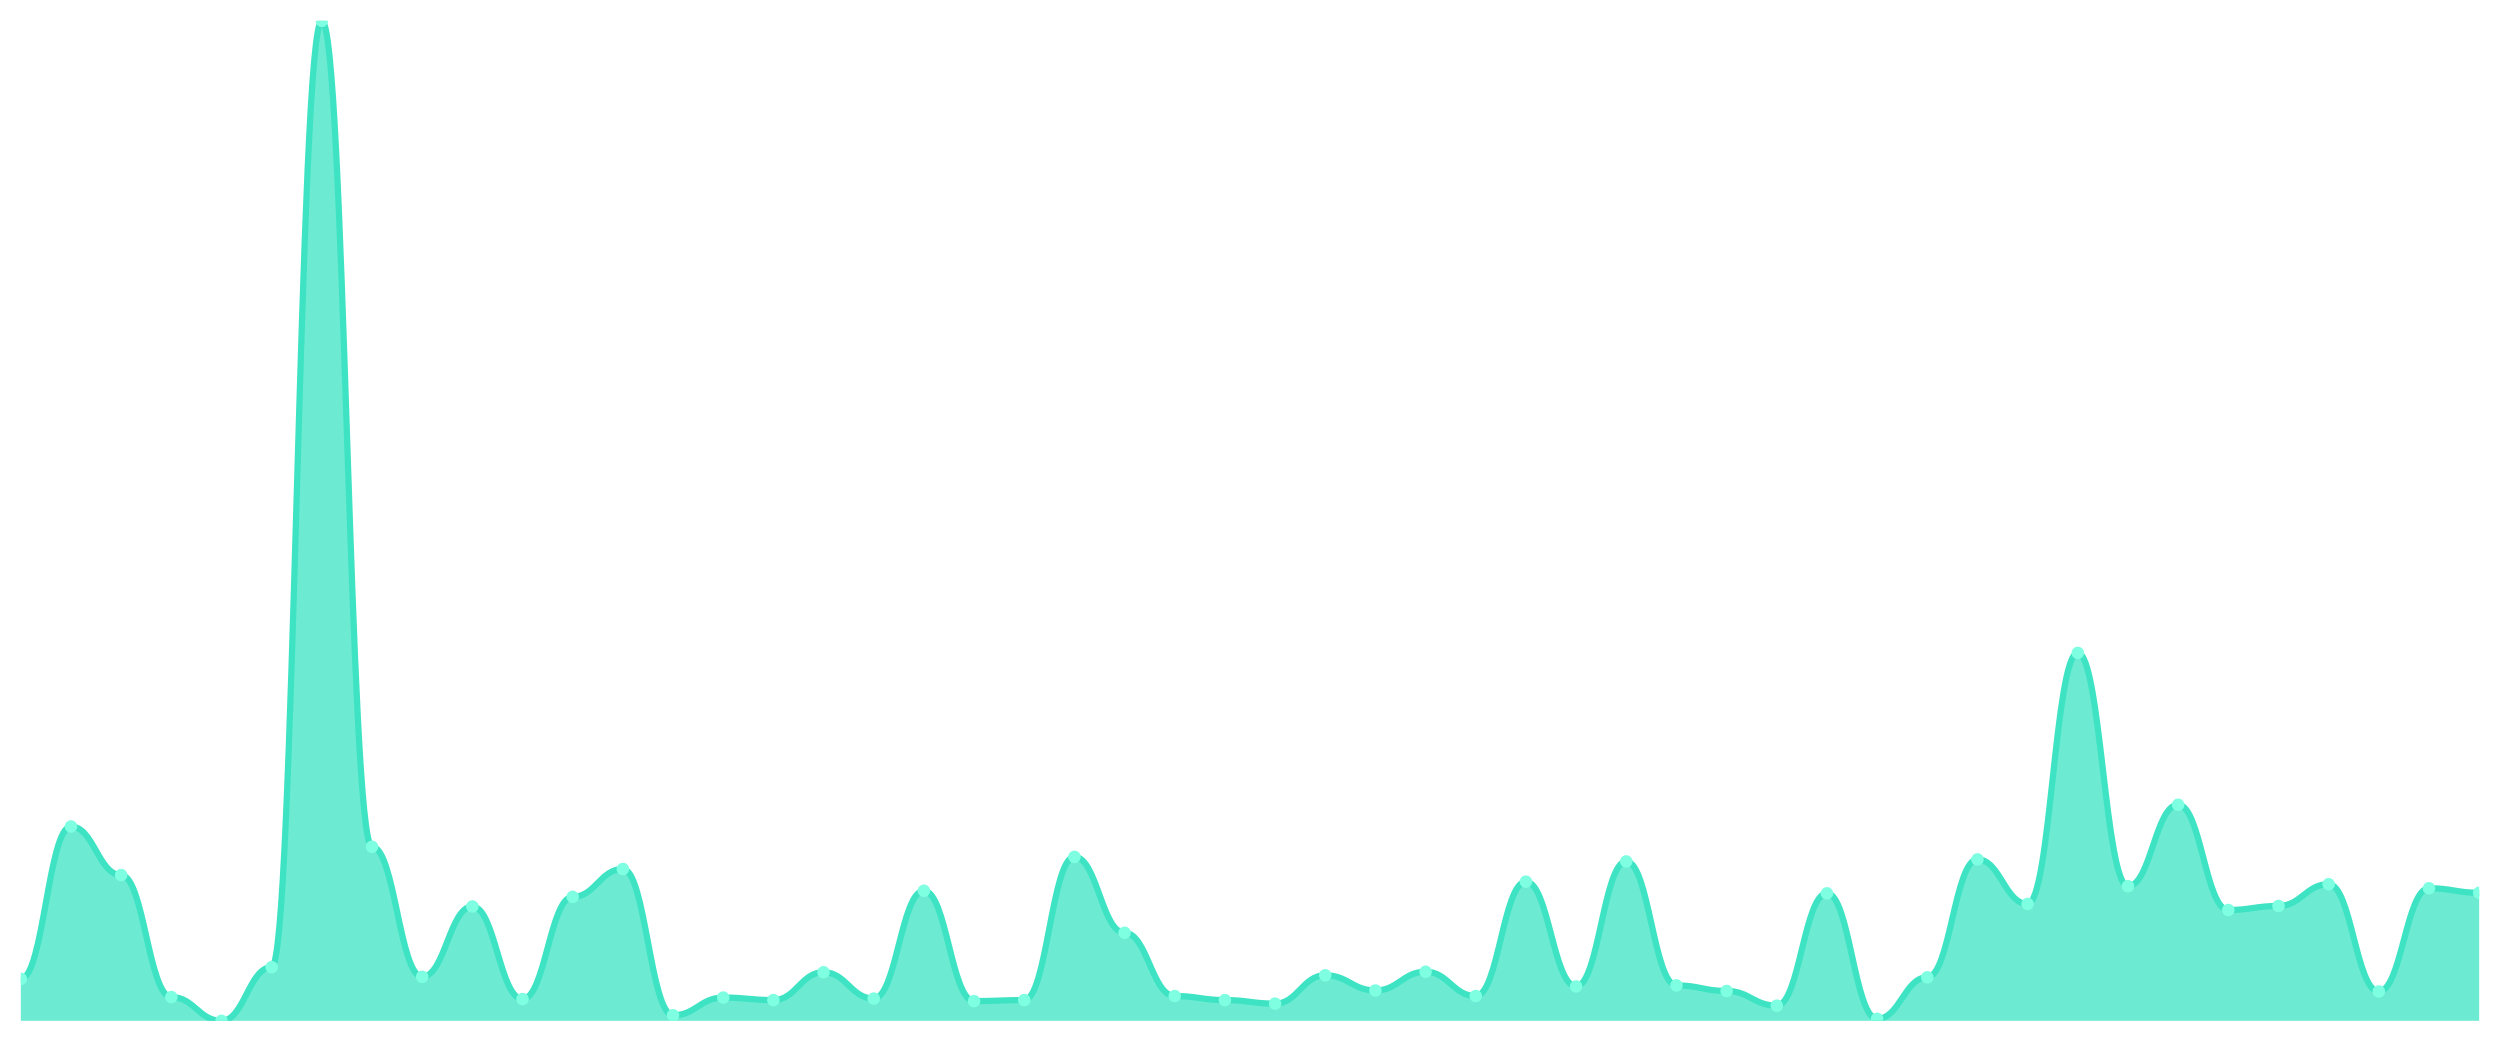
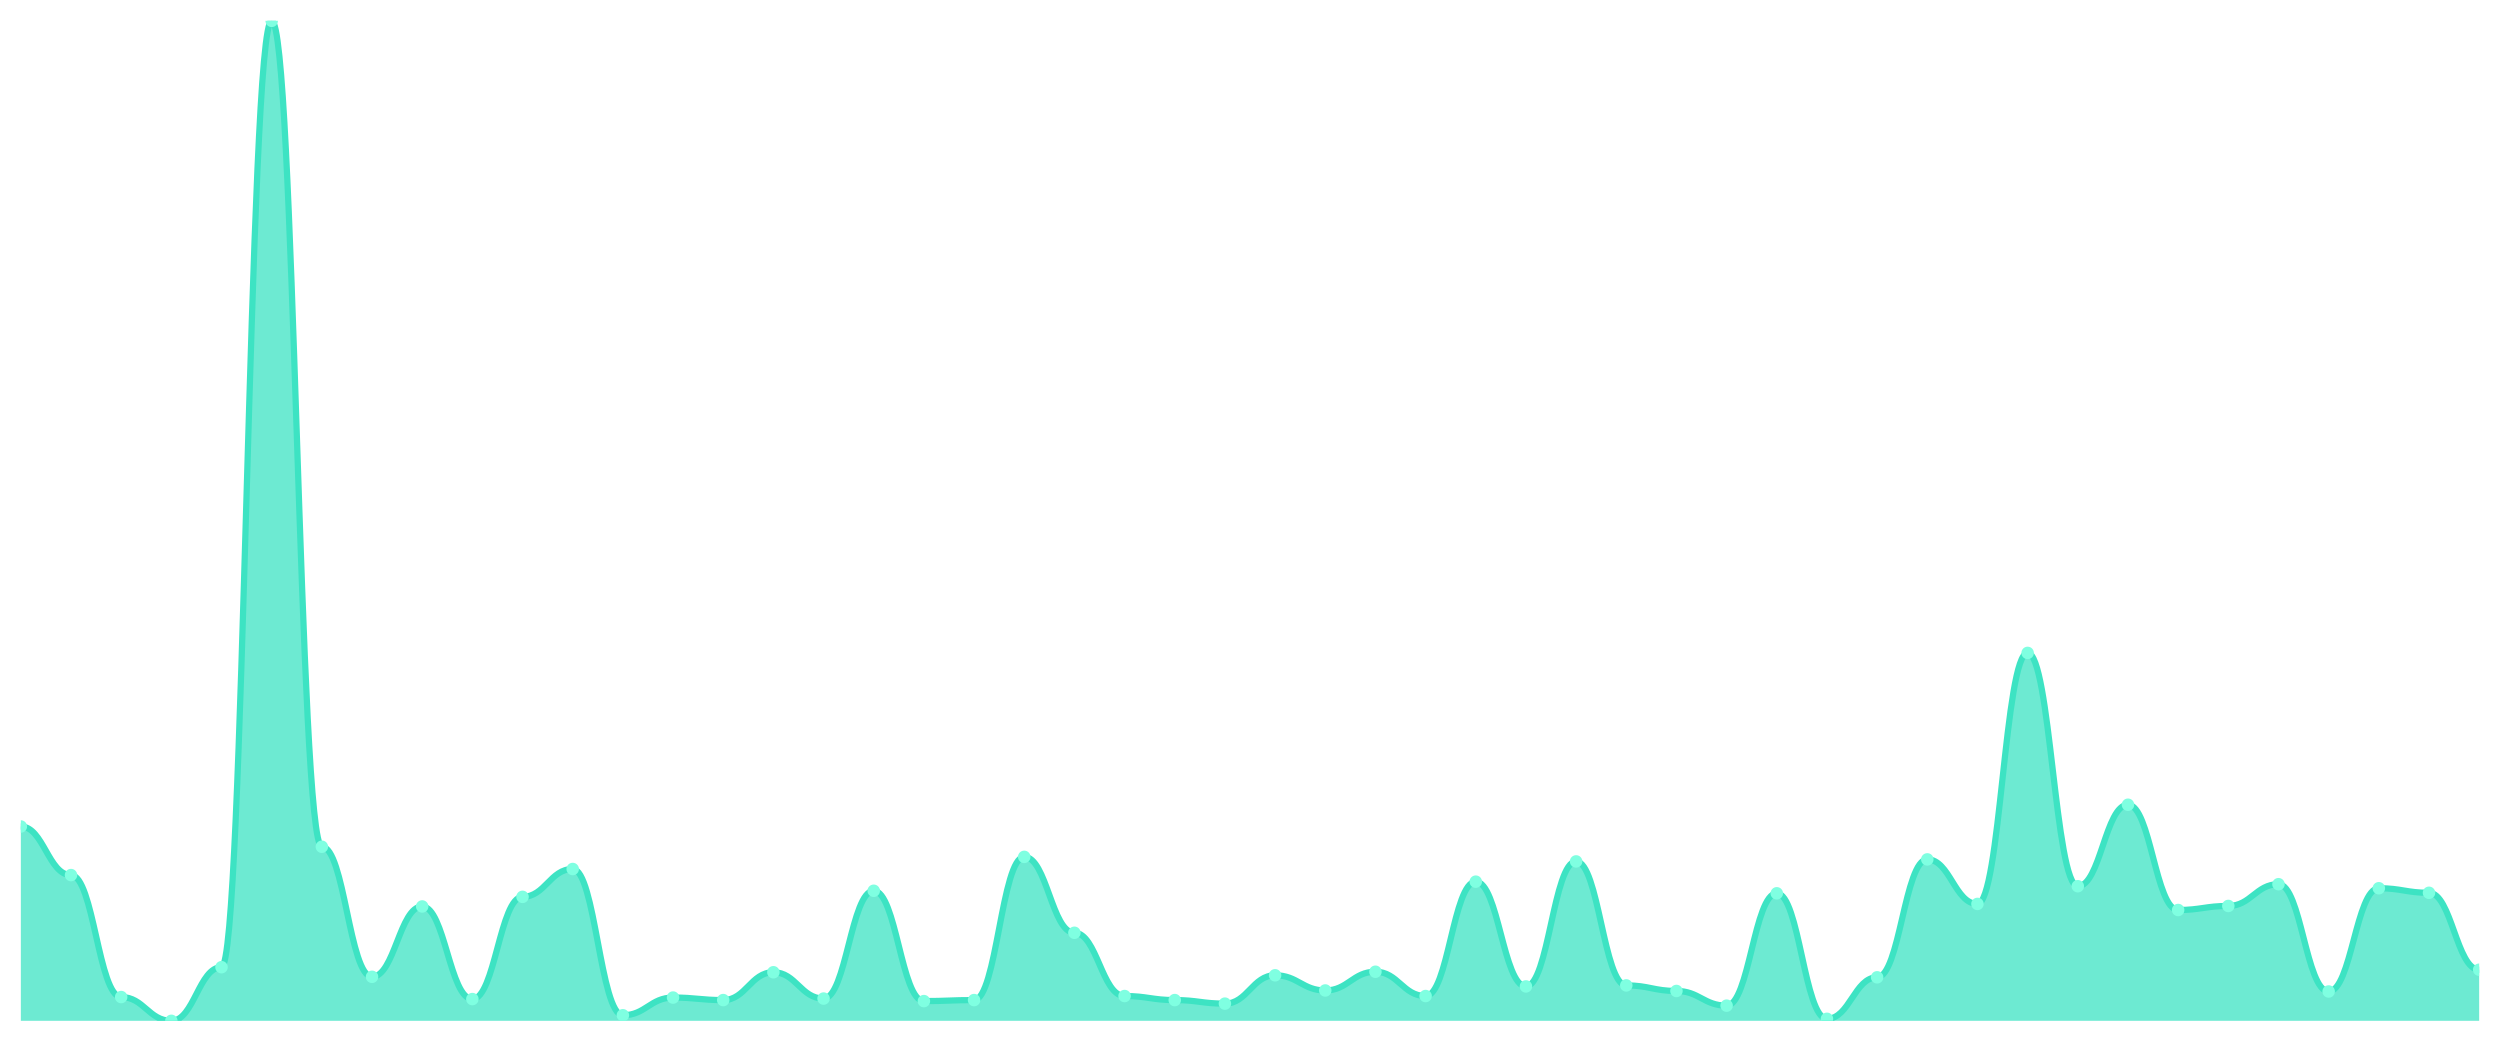
<svg xmlns="http://www.w3.org/2000/svg" viewBox="0 0 1200 500" width="1200" height="500">
  <defs>
    <clipPath id="c">
      <rect x="10" y="10" width="1180" height="480" />
    </clipPath>
  </defs>
  <rect width="1200" height="500" fill="none" />
  <g clip-path="url(#c)">
-     <path d="M 10,490 L 10,469.838 C 20.837,469.838 23.245,396.721 34.082,396.721 C 44.918,396.721 47.327,420.04 58.163,420.04 C 69,420.04 71.408,478.583 82.245,478.583 C 93.082,478.583 95.49,490 106.327,490 C 117.163,490 119.571,464.251 130.408,464.251 C 141.245,464.251 143.653,10 154.49,10 C 165.327,10 167.735,406.437 178.571,406.437 C 189.408,406.437 191.816,468.866 202.653,468.866 C 213.49,468.866 215.898,435.101 226.735,435.101 C 237.571,435.101 239.98,479.555 250.816,479.555 C 261.653,479.555 264.061,430.486 274.898,430.486 C 285.735,430.486 288.143,417.126 298.98,417.126 C 309.816,417.126 312.224,487.328 323.061,487.328 C 333.898,487.328 336.306,478.826 347.143,478.826 C 357.98,478.826 360.388,480.04 371.224,480.04 C 382.061,480.04 384.469,466.68 395.306,466.68 C 406.143,466.68 408.551,479.312 419.388,479.312 C 430.224,479.312 432.633,427.571 443.469,427.571 C 454.306,427.571 456.714,480.526 467.551,480.526 C 478.388,480.526 480.796,480.04 491.633,480.04 C 502.469,480.04 504.878,411.296 515.714,411.296 C 526.551,411.296 528.959,447.733 539.796,447.733 C 550.633,447.733 553.041,478.097 563.878,478.097 C 574.714,478.097 577.122,480.04 587.959,480.04 C 598.796,480.04 601.204,481.741 612.041,481.741 C 622.878,481.741 625.286,468.138 636.122,468.138 C 646.959,468.138 649.367,475.425 660.204,475.425 C 671.041,475.425 673.449,466.437 684.286,466.437 C 695.122,466.437 697.531,478.097 708.367,478.097 C 719.204,478.097 721.612,423.198 732.449,423.198 C 743.286,423.198 745.694,473.482 756.531,473.482 C 767.367,473.482 769.776,413.482 780.612,413.482 C 791.449,413.482 793.857,472.996 804.694,472.996 C 815.531,472.996 817.939,475.668 828.776,475.668 C 839.612,475.668 842.02,482.713 852.857,482.713 C 863.694,482.713 866.102,428.785 876.939,428.785 C 887.776,428.785 890.184,489.028 901.02,489.028 C 911.857,489.028 914.265,469.109 925.102,469.109 C 935.939,469.109 938.347,412.51 949.184,412.51 C 960.02,412.51 962.429,433.887 973.265,433.887 C 984.102,433.887 986.51,313.401 997.347,313.401 C 1008.184,313.401 1010.592,425.385 1021.429,425.385 C 1032.265,425.385 1034.673,386.275 1045.51,386.275 C 1056.347,386.275 1058.755,436.802 1069.592,436.802 C 1080.429,436.802 1082.837,434.858 1093.673,434.858 C 1104.51,434.858 1106.918,424.413 1117.755,424.413 C 1128.592,424.413 1131,475.911 1141.837,475.911 C 1152.673,475.911 1155.082,426.356 1165.918,426.356 C 1176.755,426.356 1179.163,428.543 1190,428.543 L 1190,490 Z" fill="rgba(61,227,195,0.75)" />
-     <path d="M 10,469.838 C 20.837,469.838 23.245,396.721 34.082,396.721 C 44.918,396.721 47.327,420.04 58.163,420.04 C 69,420.04 71.408,478.583 82.245,478.583 C 93.082,478.583 95.49,490 106.327,490 C 117.163,490 119.571,464.251 130.408,464.251 C 141.245,464.251 143.653,10 154.49,10 C 165.327,10 167.735,406.437 178.571,406.437 C 189.408,406.437 191.816,468.866 202.653,468.866 C 213.49,468.866 215.898,435.101 226.735,435.101 C 237.571,435.101 239.98,479.555 250.816,479.555 C 261.653,479.555 264.061,430.486 274.898,430.486 C 285.735,430.486 288.143,417.126 298.98,417.126 C 309.816,417.126 312.224,487.328 323.061,487.328 C 333.898,487.328 336.306,478.826 347.143,478.826 C 357.98,478.826 360.388,480.04 371.224,480.04 C 382.061,480.04 384.469,466.68 395.306,466.68 C 406.143,466.68 408.551,479.312 419.388,479.312 C 430.224,479.312 432.633,427.571 443.469,427.571 C 454.306,427.571 456.714,480.526 467.551,480.526 C 478.388,480.526 480.796,480.04 491.633,480.04 C 502.469,480.04 504.878,411.296 515.714,411.296 C 526.551,411.296 528.959,447.733 539.796,447.733 C 550.633,447.733 553.041,478.097 563.878,478.097 C 574.714,478.097 577.122,480.04 587.959,480.04 C 598.796,480.04 601.204,481.741 612.041,481.741 C 622.878,481.741 625.286,468.138 636.122,468.138 C 646.959,468.138 649.367,475.425 660.204,475.425 C 671.041,475.425 673.449,466.437 684.286,466.437 C 695.122,466.437 697.531,478.097 708.367,478.097 C 719.204,478.097 721.612,423.198 732.449,423.198 C 743.286,423.198 745.694,473.482 756.531,473.482 C 767.367,473.482 769.776,413.482 780.612,413.482 C 791.449,413.482 793.857,472.996 804.694,472.996 C 815.531,472.996 817.939,475.668 828.776,475.668 C 839.612,475.668 842.02,482.713 852.857,482.713 C 863.694,482.713 866.102,428.785 876.939,428.785 C 887.776,428.785 890.184,489.028 901.02,489.028 C 911.857,489.028 914.265,469.109 925.102,469.109 C 935.939,469.109 938.347,412.51 949.184,412.51 C 960.02,412.51 962.429,433.887 973.265,433.887 C 984.102,433.887 986.51,313.401 997.347,313.401 C 1008.184,313.401 1010.592,425.385 1021.429,425.385 C 1032.265,425.385 1034.673,386.275 1045.51,386.275 C 1056.347,386.275 1058.755,436.802 1069.592,436.802 C 1080.429,436.802 1082.837,434.858 1093.673,434.858 C 1104.51,434.858 1106.918,424.413 1117.755,424.413 C 1128.592,424.413 1131,475.911 1141.837,475.911 C 1152.673,475.911 1155.082,426.356 1165.918,426.356 C 1176.755,426.356 1179.163,428.543 1190,428.543" fill="none" stroke="#3de3c3" stroke-width="3" stroke-linecap="round" stroke-linejoin="round" />
-     <circle cx="10" cy="469.838" r="3" fill="#7fffe1" />
-     <circle cx="34.082" cy="396.721" r="3" fill="#7fffe1" />
-     <circle cx="58.163" cy="420.04" r="3" fill="#7fffe1" />
-     <circle cx="82.245" cy="478.583" r="3" fill="#7fffe1" />
-     <circle cx="106.327" cy="490" r="3" fill="#7fffe1" />
-     <circle cx="130.408" cy="464.251" r="3" fill="#7fffe1" />
-     <circle cx="154.49" cy="10" r="3" fill="#7fffe1" />
-     <circle cx="178.571" cy="406.437" r="3" fill="#7fffe1" />
-     <circle cx="202.653" cy="468.866" r="3" fill="#7fffe1" />
-     <circle cx="226.735" cy="435.101" r="3" fill="#7fffe1" />
-     <circle cx="250.816" cy="479.555" r="3" fill="#7fffe1" />
-     <circle cx="274.898" cy="430.486" r="3" fill="#7fffe1" />
-     <circle cx="298.98" cy="417.126" r="3" fill="#7fffe1" />
-     <circle cx="323.061" cy="487.328" r="3" fill="#7fffe1" />
-     <circle cx="347.143" cy="478.826" r="3" fill="#7fffe1" />
-     <circle cx="371.224" cy="480.04" r="3" fill="#7fffe1" />
-     <circle cx="395.306" cy="466.68" r="3" fill="#7fffe1" />
-     <circle cx="419.388" cy="479.312" r="3" fill="#7fffe1" />
-     <circle cx="443.469" cy="427.571" r="3" fill="#7fffe1" />
-     <circle cx="467.551" cy="480.526" r="3" fill="#7fffe1" />
-     <circle cx="491.633" cy="480.04" r="3" fill="#7fffe1" />
-     <circle cx="515.714" cy="411.296" r="3" fill="#7fffe1" />
-     <circle cx="539.796" cy="447.733" r="3" fill="#7fffe1" />
-     <circle cx="563.878" cy="478.097" r="3" fill="#7fffe1" />
-     <circle cx="587.959" cy="480.04" r="3" fill="#7fffe1" />
-     <circle cx="612.041" cy="481.741" r="3" fill="#7fffe1" />
-     <circle cx="636.122" cy="468.138" r="3" fill="#7fffe1" />
-     <circle cx="660.204" cy="475.425" r="3" fill="#7fffe1" />
-     <circle cx="684.286" cy="466.437" r="3" fill="#7fffe1" />
-     <circle cx="708.367" cy="478.097" r="3" fill="#7fffe1" />
-     <circle cx="732.449" cy="423.198" r="3" fill="#7fffe1" />
-     <circle cx="756.531" cy="473.482" r="3" fill="#7fffe1" />
-     <circle cx="780.612" cy="413.482" r="3" fill="#7fffe1" />
-     <circle cx="804.694" cy="472.996" r="3" fill="#7fffe1" />
-     <circle cx="828.776" cy="475.668" r="3" fill="#7fffe1" />
-     <circle cx="852.857" cy="482.713" r="3" fill="#7fffe1" />
-     <circle cx="876.939" cy="428.785" r="3" fill="#7fffe1" />
-     <circle cx="901.02" cy="489.028" r="3" fill="#7fffe1" />
-     <circle cx="925.102" cy="469.109" r="3" fill="#7fffe1" />
-     <circle cx="949.184" cy="412.51" r="3" fill="#7fffe1" />
-     <circle cx="973.265" cy="433.887" r="3" fill="#7fffe1" />
-     <circle cx="997.347" cy="313.401" r="3" fill="#7fffe1" />
-     <circle cx="1021.429" cy="425.385" r="3" fill="#7fffe1" />
-     <circle cx="1045.51" cy="386.275" r="3" fill="#7fffe1" />
-     <circle cx="1069.592" cy="436.802" r="3" fill="#7fffe1" />
-     <circle cx="1093.673" cy="434.858" r="3" fill="#7fffe1" />
-     <circle cx="1117.755" cy="424.413" r="3" fill="#7fffe1" />
-     <circle cx="1141.837" cy="475.911" r="3" fill="#7fffe1" />
-     <circle cx="1165.918" cy="426.356" r="3" fill="#7fffe1" />
-     <circle cx="1190" cy="428.543" r="3" fill="#7fffe1" />
+     <path d="M 10,490 L 10,396.721 C 20.837,396.721 23.245,420.04 34.082,420.04 C 44.918,420.04 47.327,478.583 58.163,478.583 C 69,478.583 71.408,490 82.245,490 C 93.082,490 95.49,464.251 106.327,464.251 C 117.163,464.251 119.571,10 130.408,10 C 141.245,10 143.653,406.437 154.49,406.437 C 165.327,406.437 167.735,468.866 178.571,468.866 C 189.408,468.866 191.816,435.101 202.653,435.101 C 213.49,435.101 215.898,479.555 226.735,479.555 C 237.571,479.555 239.98,430.486 250.816,430.486 C 261.653,430.486 264.061,417.126 274.898,417.126 C 285.735,417.126 288.143,487.328 298.98,487.328 C 309.816,487.328 312.224,478.826 323.061,478.826 C 333.898,478.826 336.306,480.04 347.143,480.04 C 357.98,480.04 360.388,466.68 371.224,466.68 C 382.061,466.68 384.469,479.312 395.306,479.312 C 406.143,479.312 408.551,427.571 419.388,427.571 C 430.224,427.571 432.633,480.526 443.469,480.526 C 454.306,480.526 456.714,480.04 467.551,480.04 C 478.388,480.04 480.796,411.296 491.633,411.296 C 502.469,411.296 504.878,447.733 515.714,447.733 C 526.551,447.733 528.959,478.097 539.796,478.097 C 550.633,478.097 553.041,480.04 563.878,480.04 C 574.714,480.04 577.122,481.741 587.959,481.741 C 598.796,481.741 601.204,468.138 612.041,468.138 C 622.878,468.138 625.286,475.425 636.122,475.425 C 646.959,475.425 649.367,466.437 660.204,466.437 C 671.041,466.437 673.449,478.097 684.286,478.097 C 695.122,478.097 697.531,423.198 708.367,423.198 C 719.204,423.198 721.612,473.482 732.449,473.482 C 743.286,473.482 745.694,413.482 756.531,413.482 C 767.367,413.482 769.776,472.996 780.612,472.996 C 791.449,472.996 793.857,475.668 804.694,475.668 C 815.531,475.668 817.939,482.713 828.776,482.713 C 839.612,482.713 842.02,428.785 852.857,428.785 C 863.694,428.785 866.102,489.028 876.939,489.028 C 887.776,489.028 890.184,469.109 901.02,469.109 C 911.857,469.109 914.265,412.51 925.102,412.51 C 935.939,412.51 938.347,433.887 949.184,433.887 C 960.02,433.887 962.429,313.401 973.265,313.401 C 984.102,313.401 986.51,425.385 997.347,425.385 C 1008.184,425.385 1010.592,386.275 1021.429,386.275 C 1032.265,386.275 1034.673,436.802 1045.51,436.802 C 1056.347,436.802 1058.755,434.858 1069.592,434.858 C 1080.429,434.858 1082.837,424.413 1093.673,424.413 C 1104.51,424.413 1106.918,475.911 1117.755,475.911 C 1128.592,475.911 1131,426.356 1141.837,426.356 C 1152.673,426.356 1155.082,428.543 1165.918,428.543 C 1176.755,428.543 1179.163,465.466 1190,465.466 L 1190,490 Z" fill="rgba(61,227,195,0.75)" />
+     <path d="M 10,396.721 C 20.837,396.721 23.245,420.04 34.082,420.04 C 44.918,420.04 47.327,478.583 58.163,478.583 C 69,478.583 71.408,490 82.245,490 C 93.082,490 95.49,464.251 106.327,464.251 C 117.163,464.251 119.571,10 130.408,10 C 141.245,10 143.653,406.437 154.49,406.437 C 165.327,406.437 167.735,468.866 178.571,468.866 C 189.408,468.866 191.816,435.101 202.653,435.101 C 213.49,435.101 215.898,479.555 226.735,479.555 C 237.571,479.555 239.98,430.486 250.816,430.486 C 261.653,430.486 264.061,417.126 274.898,417.126 C 285.735,417.126 288.143,487.328 298.98,487.328 C 309.816,487.328 312.224,478.826 323.061,478.826 C 333.898,478.826 336.306,480.04 347.143,480.04 C 357.98,480.04 360.388,466.68 371.224,466.68 C 382.061,466.68 384.469,479.312 395.306,479.312 C 406.143,479.312 408.551,427.571 419.388,427.571 C 430.224,427.571 432.633,480.526 443.469,480.526 C 454.306,480.526 456.714,480.04 467.551,480.04 C 478.388,480.04 480.796,411.296 491.633,411.296 C 502.469,411.296 504.878,447.733 515.714,447.733 C 526.551,447.733 528.959,478.097 539.796,478.097 C 550.633,478.097 553.041,480.04 563.878,480.04 C 574.714,480.04 577.122,481.741 587.959,481.741 C 598.796,481.741 601.204,468.138 612.041,468.138 C 622.878,468.138 625.286,475.425 636.122,475.425 C 646.959,475.425 649.367,466.437 660.204,466.437 C 671.041,466.437 673.449,478.097 684.286,478.097 C 695.122,478.097 697.531,423.198 708.367,423.198 C 719.204,423.198 721.612,473.482 732.449,473.482 C 743.286,473.482 745.694,413.482 756.531,413.482 C 767.367,413.482 769.776,472.996 780.612,472.996 C 791.449,472.996 793.857,475.668 804.694,475.668 C 815.531,475.668 817.939,482.713 828.776,482.713 C 839.612,482.713 842.02,428.785 852.857,428.785 C 863.694,428.785 866.102,489.028 876.939,489.028 C 887.776,489.028 890.184,469.109 901.02,469.109 C 911.857,469.109 914.265,412.51 925.102,412.51 C 935.939,412.51 938.347,433.887 949.184,433.887 C 960.02,433.887 962.429,313.401 973.265,313.401 C 984.102,313.401 986.51,425.385 997.347,425.385 C 1008.184,425.385 1010.592,386.275 1021.429,386.275 C 1032.265,386.275 1034.673,436.802 1045.51,436.802 C 1056.347,436.802 1058.755,434.858 1069.592,434.858 C 1080.429,434.858 1082.837,424.413 1093.673,424.413 C 1104.51,424.413 1106.918,475.911 1117.755,475.911 C 1128.592,475.911 1131,426.356 1141.837,426.356 C 1152.673,426.356 1155.082,428.543 1165.918,428.543 C 1176.755,428.543 1179.163,465.466 1190,465.466" fill="none" stroke="#3de3c3" stroke-width="3" stroke-linecap="round" stroke-linejoin="round" />
+     <circle cx="10" cy="396.721" r="3" fill="#7fffe1" />
+     <circle cx="34.082" cy="420.04" r="3" fill="#7fffe1" />
+     <circle cx="58.163" cy="478.583" r="3" fill="#7fffe1" />
+     <circle cx="82.245" cy="490" r="3" fill="#7fffe1" />
+     <circle cx="106.327" cy="464.251" r="3" fill="#7fffe1" />
+     <circle cx="130.408" cy="10" r="3" fill="#7fffe1" />
+     <circle cx="154.49" cy="406.437" r="3" fill="#7fffe1" />
+     <circle cx="178.571" cy="468.866" r="3" fill="#7fffe1" />
+     <circle cx="202.653" cy="435.101" r="3" fill="#7fffe1" />
+     <circle cx="226.735" cy="479.555" r="3" fill="#7fffe1" />
+     <circle cx="250.816" cy="430.486" r="3" fill="#7fffe1" />
+     <circle cx="274.898" cy="417.126" r="3" fill="#7fffe1" />
+     <circle cx="298.98" cy="487.328" r="3" fill="#7fffe1" />
+     <circle cx="323.061" cy="478.826" r="3" fill="#7fffe1" />
+     <circle cx="347.143" cy="480.04" r="3" fill="#7fffe1" />
+     <circle cx="371.224" cy="466.68" r="3" fill="#7fffe1" />
+     <circle cx="395.306" cy="479.312" r="3" fill="#7fffe1" />
+     <circle cx="419.388" cy="427.571" r="3" fill="#7fffe1" />
+     <circle cx="443.469" cy="480.526" r="3" fill="#7fffe1" />
+     <circle cx="467.551" cy="480.04" r="3" fill="#7fffe1" />
+     <circle cx="491.633" cy="411.296" r="3" fill="#7fffe1" />
+     <circle cx="515.714" cy="447.733" r="3" fill="#7fffe1" />
+     <circle cx="539.796" cy="478.097" r="3" fill="#7fffe1" />
+     <circle cx="563.878" cy="480.04" r="3" fill="#7fffe1" />
+     <circle cx="587.959" cy="481.741" r="3" fill="#7fffe1" />
+     <circle cx="612.041" cy="468.138" r="3" fill="#7fffe1" />
+     <circle cx="636.122" cy="475.425" r="3" fill="#7fffe1" />
+     <circle cx="660.204" cy="466.437" r="3" fill="#7fffe1" />
+     <circle cx="684.286" cy="478.097" r="3" fill="#7fffe1" />
+     <circle cx="708.367" cy="423.198" r="3" fill="#7fffe1" />
+     <circle cx="732.449" cy="473.482" r="3" fill="#7fffe1" />
+     <circle cx="756.531" cy="413.482" r="3" fill="#7fffe1" />
+     <circle cx="780.612" cy="472.996" r="3" fill="#7fffe1" />
+     <circle cx="804.694" cy="475.668" r="3" fill="#7fffe1" />
+     <circle cx="828.776" cy="482.713" r="3" fill="#7fffe1" />
+     <circle cx="852.857" cy="428.785" r="3" fill="#7fffe1" />
+     <circle cx="876.939" cy="489.028" r="3" fill="#7fffe1" />
+     <circle cx="901.02" cy="469.109" r="3" fill="#7fffe1" />
+     <circle cx="925.102" cy="412.51" r="3" fill="#7fffe1" />
+     <circle cx="949.184" cy="433.887" r="3" fill="#7fffe1" />
+     <circle cx="973.265" cy="313.401" r="3" fill="#7fffe1" />
+     <circle cx="997.347" cy="425.385" r="3" fill="#7fffe1" />
+     <circle cx="1021.429" cy="386.275" r="3" fill="#7fffe1" />
+     <circle cx="1045.51" cy="436.802" r="3" fill="#7fffe1" />
+     <circle cx="1069.592" cy="434.858" r="3" fill="#7fffe1" />
+     <circle cx="1093.673" cy="424.413" r="3" fill="#7fffe1" />
+     <circle cx="1117.755" cy="475.911" r="3" fill="#7fffe1" />
+     <circle cx="1141.837" cy="426.356" r="3" fill="#7fffe1" />
+     <circle cx="1165.918" cy="428.543" r="3" fill="#7fffe1" />
+     <circle cx="1190" cy="465.466" r="3" fill="#7fffe1" />
  </g>
</svg>
